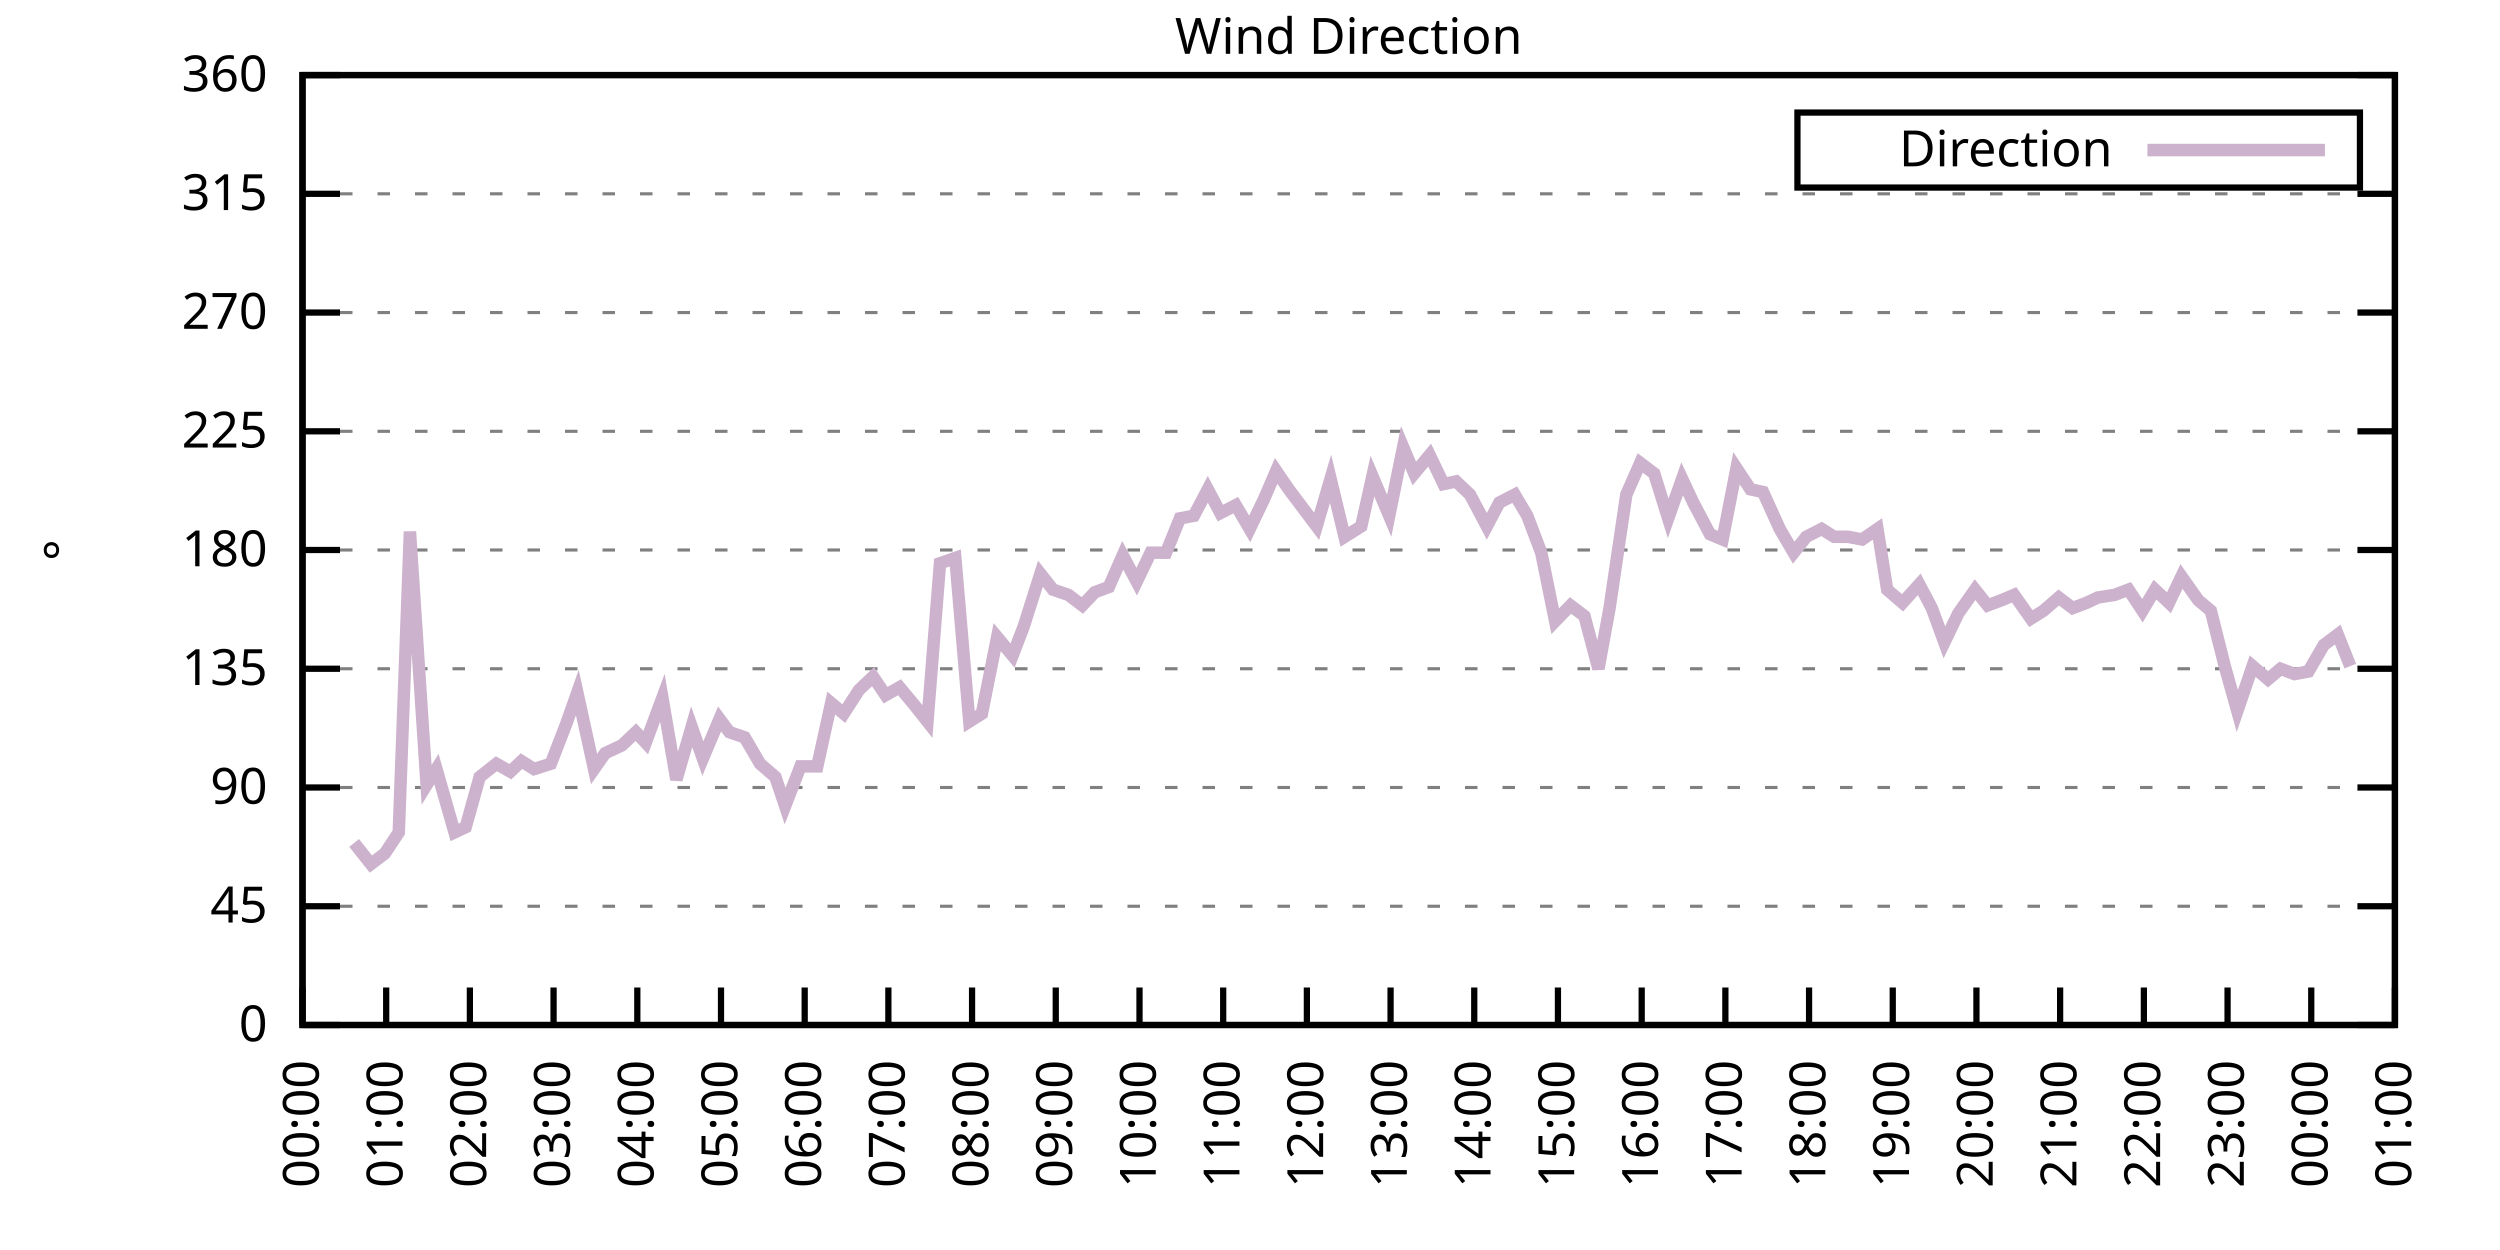
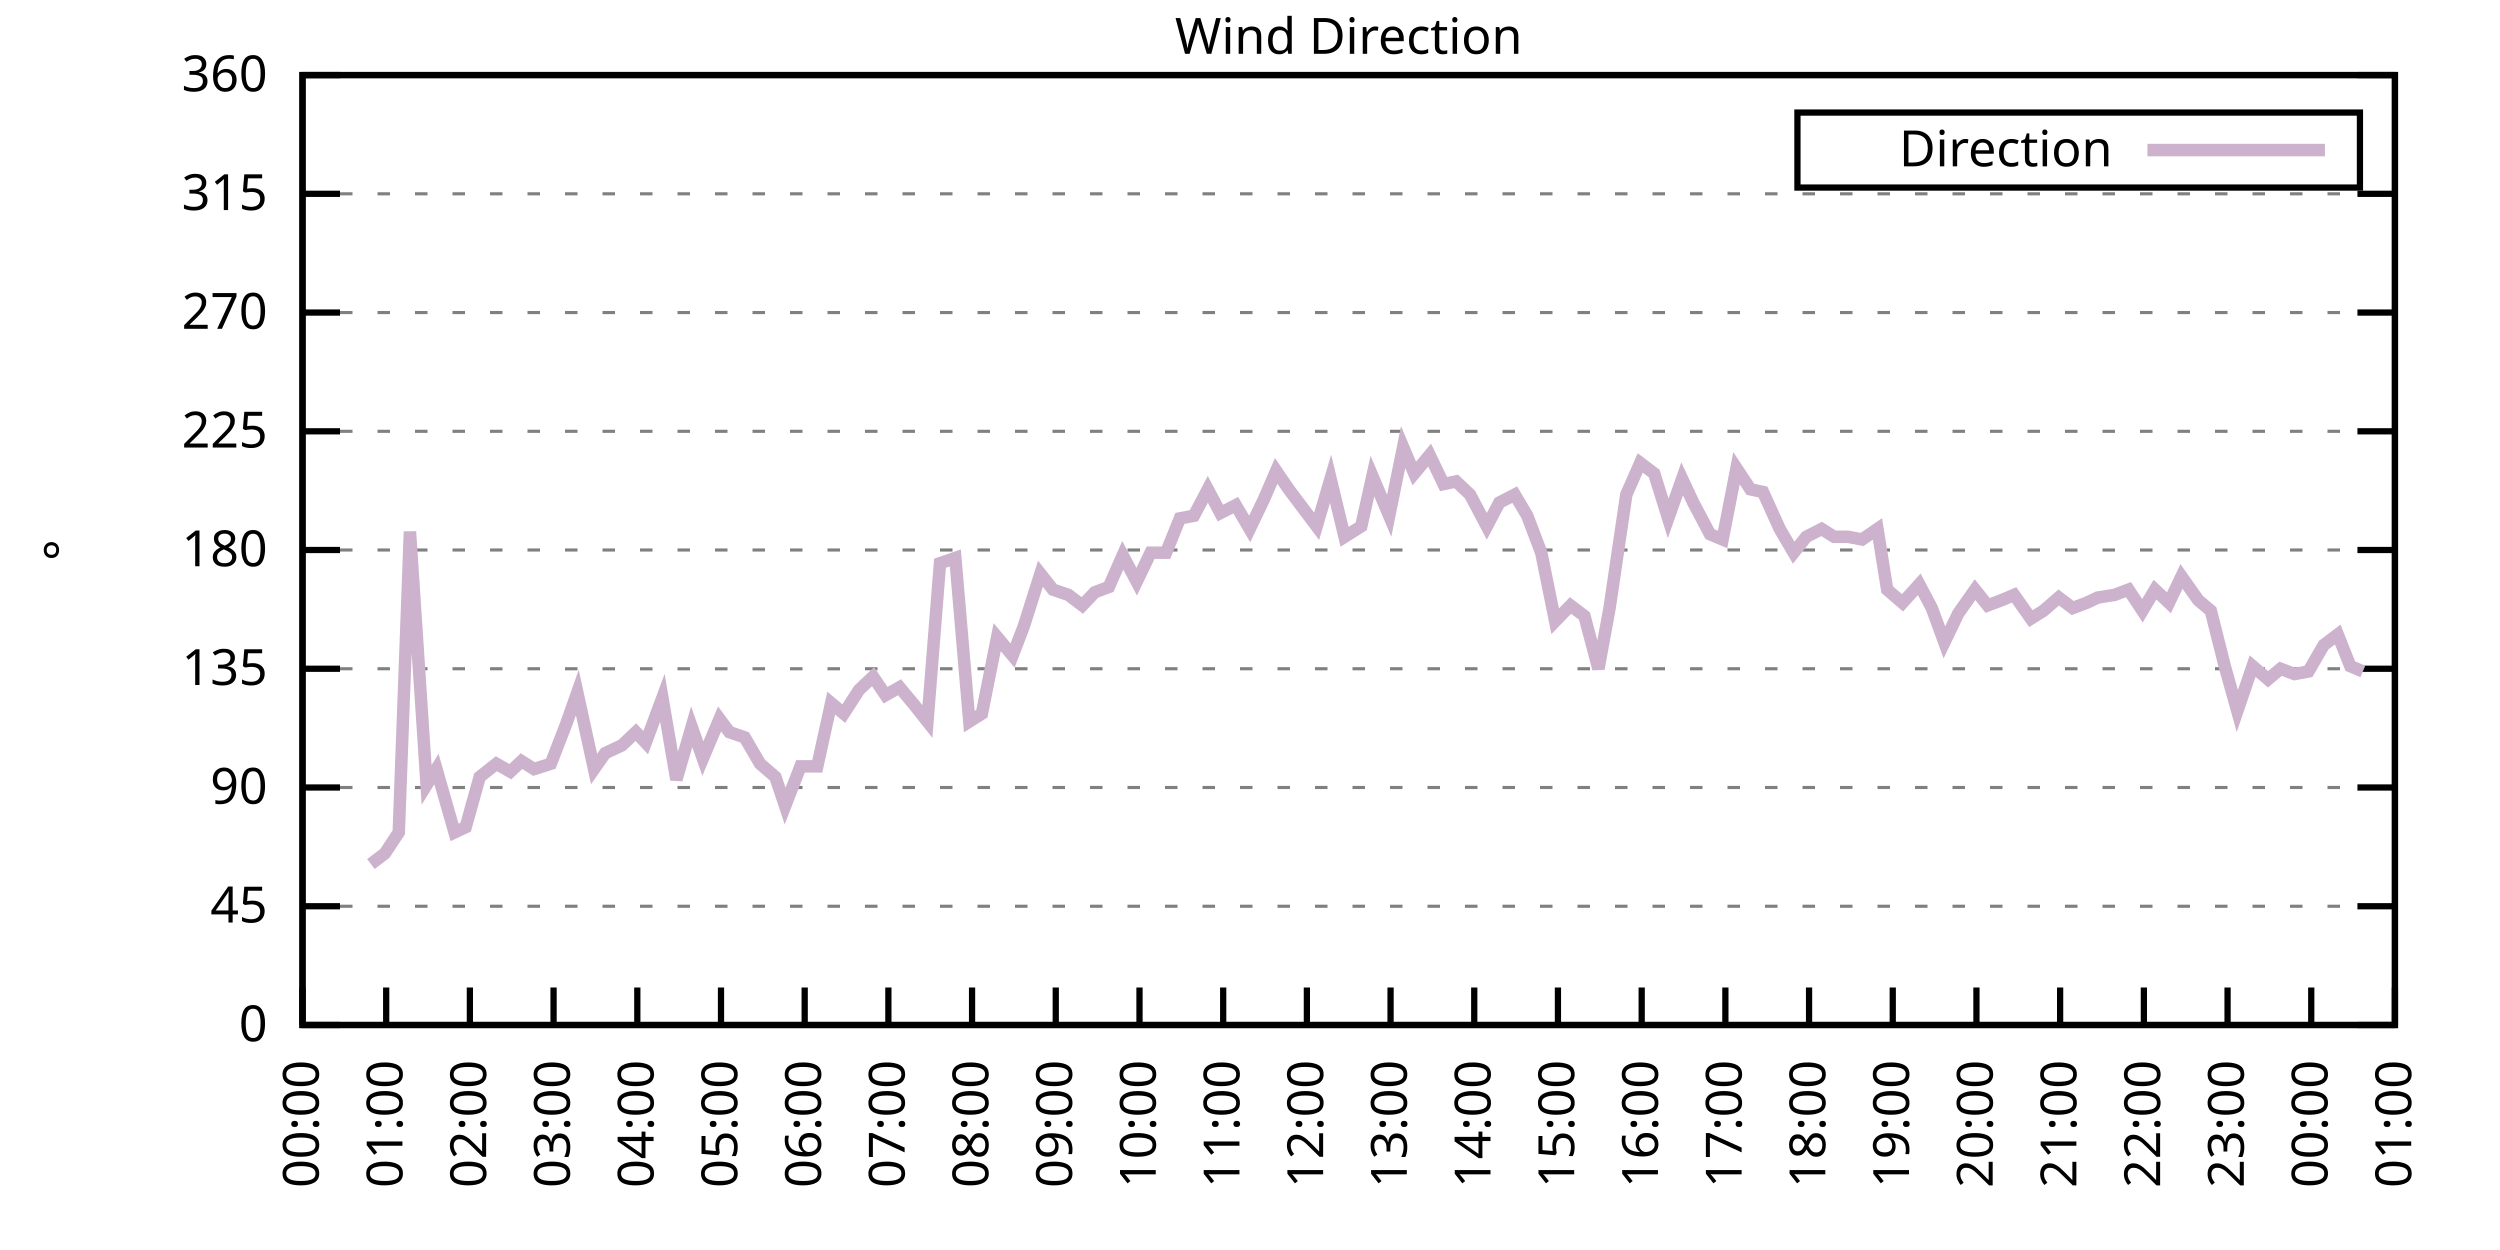
<svg xmlns="http://www.w3.org/2000/svg" xmlns:xlink="http://www.w3.org/1999/xlink" width="400" height="200" viewBox="0 0 400 200">
  <g id="gnuplot_canvas">
    <rect x="0" y="0" width="400" height="200" fill="none" />
    <defs>
      <circle id="gpDot" r="0.5" stroke-width="0.5" stroke="currentColor" />
      <path id="gpPt0" stroke-width="0.333" stroke="currentColor" d="M-1,0 h2 M0,-1 v2" />
      <path id="gpPt1" stroke-width="0.333" stroke="currentColor" d="M-1,-1 L1,1 M1,-1 L-1,1" />
      <path id="gpPt2" stroke-width="0.333" stroke="currentColor" d="M-1,0 L1,0 M0,-1 L0,1 M-1,-1 L1,1 M-1,1 L1,-1" />
      <rect id="gpPt3" stroke-width="0.333" stroke="currentColor" x="-1" y="-1" width="2" height="2" />
      <rect id="gpPt4" stroke-width="0.333" stroke="currentColor" fill="currentColor" x="-1" y="-1" width="2" height="2" />
      <circle id="gpPt5" stroke-width="0.333" stroke="currentColor" cx="0" cy="0" r="1" />
      <use xlink:href="#gpPt5" id="gpPt6" fill="currentColor" stroke="none" />
      <path id="gpPt7" stroke-width="0.333" stroke="currentColor" d="M0,-1.33 L-1.33,0.67 L1.33,0.67 z" />
      <use xlink:href="#gpPt7" id="gpPt8" fill="currentColor" stroke="none" />
      <use xlink:href="#gpPt7" id="gpPt9" stroke="currentColor" transform="rotate(180)" />
      <use xlink:href="#gpPt9" id="gpPt10" fill="currentColor" stroke="none" />
      <use xlink:href="#gpPt3" id="gpPt11" stroke="currentColor" transform="rotate(45)" />
      <use xlink:href="#gpPt11" id="gpPt12" fill="currentColor" stroke="none" />
      <path id="gpPt13" stroke-width="0.333" stroke="currentColor" d="M0,1.330 L1.265,0.411 L0.782,-1.067 L-0.782,-1.076 L-1.265,0.411 z" />
      <use xlink:href="#gpPt13" id="gpPt14" fill="currentColor" stroke="none" />
      <filter id="textbox" filterUnits="objectBoundingBox" x="0" y="0" height="1" width="1">
        <feFlood flood-color="white" flood-opacity="1" result="bgnd" />
        <feComposite in="SourceGraphic" in2="bgnd" operator="atop" />
      </filter>
      <filter id="greybox" filterUnits="objectBoundingBox" x="0" y="0" height="1" width="1">
        <feFlood flood-color="lightgrey" flood-opacity="1" result="grey" />
        <feComposite in="SourceGraphic" in2="grey" operator="atop" />
      </filter>
    </defs>
    <g fill="none" color="white" stroke="currentColor" stroke-width="1.00" stroke-linecap="butt" stroke-linejoin="miter">
</g>
    <g fill="none" color="black" stroke="currentColor" stroke-width="1.00" stroke-linecap="butt" stroke-linejoin="miter">
      <g stroke="none" shape-rendering="crispEdges">
        <polygon fill="rgb(255, 255, 255)" points="48.40,164.00 383.18,164.00 383.18,12.02 48.40,12.02 " />
      </g>
    </g>
    <g fill="none" color="black" stroke="currentColor" stroke-width="1.00" stroke-linecap="butt" stroke-linejoin="miter">
</g>
    <g fill="none" color="black" stroke="black" stroke-width="0.50" stroke-linecap="butt" stroke-linejoin="miter">
</g>
    <g fill="none" color="gray" stroke="currentColor" stroke-width="0.50" stroke-linecap="butt" stroke-linejoin="miter">
      <path stroke="gray" stroke-dasharray="2,4" class="gridline" d="M48.40,164.00 L383.19,164.00  " />
    </g>
    <g fill="none" color="gray" stroke="gray" stroke-width="1.00" stroke-linecap="butt" stroke-linejoin="miter">
</g>
    <g fill="none" color="black" stroke="currentColor" stroke-width="1.00" stroke-linecap="butt" stroke-linejoin="miter">
      <path stroke="black" d="M48.40,164.00 L54.40,164.00 M383.19,164.00 L377.19,164.00  " />
      <g transform="translate(42.80,166.60)" stroke="none" fill="black" font-family="Sans" font-size="8.00" text-anchor="end">
        <text>
          <tspan font-family="Sans"> 0</tspan>
        </text>
      </g>
    </g>
    <g fill="none" color="black" stroke="currentColor" stroke-width="1.00" stroke-linecap="butt" stroke-linejoin="miter">
</g>
    <g fill="none" color="black" stroke="black" stroke-width="0.50" stroke-linecap="butt" stroke-linejoin="miter">
</g>
    <g fill="none" color="gray" stroke="currentColor" stroke-width="0.50" stroke-linecap="butt" stroke-linejoin="miter">
      <path stroke="gray" stroke-dasharray="2,4" class="gridline" d="M48.40,145.00 L383.19,145.00  " />
    </g>
    <g fill="none" color="gray" stroke="gray" stroke-width="1.00" stroke-linecap="butt" stroke-linejoin="miter">
</g>
    <g fill="none" color="black" stroke="currentColor" stroke-width="1.00" stroke-linecap="butt" stroke-linejoin="miter">
      <path stroke="black" d="M48.40,145.00 L54.40,145.00 M383.19,145.00 L377.19,145.00  " />
      <g transform="translate(42.80,147.60)" stroke="none" fill="black" font-family="Sans" font-size="8.00" text-anchor="end">
        <text>
          <tspan font-family="Sans"> 45</tspan>
        </text>
      </g>
    </g>
    <g fill="none" color="black" stroke="currentColor" stroke-width="1.00" stroke-linecap="butt" stroke-linejoin="miter">
</g>
    <g fill="none" color="black" stroke="black" stroke-width="0.50" stroke-linecap="butt" stroke-linejoin="miter">
</g>
    <g fill="none" color="gray" stroke="currentColor" stroke-width="0.50" stroke-linecap="butt" stroke-linejoin="miter">
      <path stroke="gray" stroke-dasharray="2,4" class="gridline" d="M48.40,126.00 L383.19,126.00  " />
    </g>
    <g fill="none" color="gray" stroke="gray" stroke-width="1.00" stroke-linecap="butt" stroke-linejoin="miter">
</g>
    <g fill="none" color="black" stroke="currentColor" stroke-width="1.00" stroke-linecap="butt" stroke-linejoin="miter">
      <path stroke="black" d="M48.40,126.00 L54.40,126.00 M383.19,126.00 L377.19,126.00  " />
      <g transform="translate(42.80,128.60)" stroke="none" fill="black" font-family="Sans" font-size="8.00" text-anchor="end">
        <text>
          <tspan font-family="Sans"> 90</tspan>
        </text>
      </g>
    </g>
    <g fill="none" color="black" stroke="currentColor" stroke-width="1.00" stroke-linecap="butt" stroke-linejoin="miter">
</g>
    <g fill="none" color="black" stroke="black" stroke-width="0.50" stroke-linecap="butt" stroke-linejoin="miter">
</g>
    <g fill="none" color="gray" stroke="currentColor" stroke-width="0.50" stroke-linecap="butt" stroke-linejoin="miter">
      <path stroke="gray" stroke-dasharray="2,4" class="gridline" d="M48.40,107.00 L383.19,107.00  " />
    </g>
    <g fill="none" color="gray" stroke="gray" stroke-width="1.00" stroke-linecap="butt" stroke-linejoin="miter">
</g>
    <g fill="none" color="black" stroke="currentColor" stroke-width="1.00" stroke-linecap="butt" stroke-linejoin="miter">
      <path stroke="black" d="M48.40,107.00 L54.40,107.00 M383.19,107.00 L377.19,107.00  " />
      <g transform="translate(42.80,109.60)" stroke="none" fill="black" font-family="Sans" font-size="8.00" text-anchor="end">
        <text>
          <tspan font-family="Sans"> 135</tspan>
        </text>
      </g>
    </g>
    <g fill="none" color="black" stroke="currentColor" stroke-width="1.00" stroke-linecap="butt" stroke-linejoin="miter">
</g>
    <g fill="none" color="black" stroke="black" stroke-width="0.50" stroke-linecap="butt" stroke-linejoin="miter">
</g>
    <g fill="none" color="gray" stroke="currentColor" stroke-width="0.50" stroke-linecap="butt" stroke-linejoin="miter">
      <path stroke="gray" stroke-dasharray="2,4" class="gridline" d="M48.40,88.00 L383.19,88.00  " />
    </g>
    <g fill="none" color="gray" stroke="gray" stroke-width="1.00" stroke-linecap="butt" stroke-linejoin="miter">
</g>
    <g fill="none" color="black" stroke="currentColor" stroke-width="1.00" stroke-linecap="butt" stroke-linejoin="miter">
      <path stroke="black" d="M48.40,88.00 L54.40,88.00 M383.19,88.00 L377.19,88.00  " />
      <g transform="translate(42.80,90.60)" stroke="none" fill="black" font-family="Sans" font-size="8.00" text-anchor="end">
        <text>
          <tspan font-family="Sans"> 180</tspan>
        </text>
      </g>
    </g>
    <g fill="none" color="black" stroke="currentColor" stroke-width="1.00" stroke-linecap="butt" stroke-linejoin="miter">
</g>
    <g fill="none" color="black" stroke="black" stroke-width="0.50" stroke-linecap="butt" stroke-linejoin="miter">
</g>
    <g fill="none" color="gray" stroke="currentColor" stroke-width="0.50" stroke-linecap="butt" stroke-linejoin="miter">
      <path stroke="gray" stroke-dasharray="2,4" class="gridline" d="M48.40,69.01 L383.19,69.01  " />
    </g>
    <g fill="none" color="gray" stroke="gray" stroke-width="1.00" stroke-linecap="butt" stroke-linejoin="miter">
</g>
    <g fill="none" color="black" stroke="currentColor" stroke-width="1.00" stroke-linecap="butt" stroke-linejoin="miter">
      <path stroke="black" d="M48.40,69.01 L54.40,69.01 M383.19,69.01 L377.19,69.01  " />
      <g transform="translate(42.80,71.61)" stroke="none" fill="black" font-family="Sans" font-size="8.00" text-anchor="end">
        <text>
          <tspan font-family="Sans"> 225</tspan>
        </text>
      </g>
    </g>
    <g fill="none" color="black" stroke="currentColor" stroke-width="1.00" stroke-linecap="butt" stroke-linejoin="miter">
</g>
    <g fill="none" color="black" stroke="black" stroke-width="0.50" stroke-linecap="butt" stroke-linejoin="miter">
</g>
    <g fill="none" color="gray" stroke="currentColor" stroke-width="0.50" stroke-linecap="butt" stroke-linejoin="miter">
      <path stroke="gray" stroke-dasharray="2,4" class="gridline" d="M48.40,50.01 L383.19,50.01  " />
    </g>
    <g fill="none" color="gray" stroke="gray" stroke-width="1.00" stroke-linecap="butt" stroke-linejoin="miter">
</g>
    <g fill="none" color="black" stroke="currentColor" stroke-width="1.00" stroke-linecap="butt" stroke-linejoin="miter">
      <path stroke="black" d="M48.40,50.01 L54.40,50.01 M383.19,50.01 L377.19,50.01  " />
      <g transform="translate(42.80,52.61)" stroke="none" fill="black" font-family="Sans" font-size="8.00" text-anchor="end">
        <text>
          <tspan font-family="Sans"> 270</tspan>
        </text>
      </g>
    </g>
    <g fill="none" color="black" stroke="currentColor" stroke-width="1.00" stroke-linecap="butt" stroke-linejoin="miter">
</g>
    <g fill="none" color="black" stroke="black" stroke-width="0.50" stroke-linecap="butt" stroke-linejoin="miter">
</g>
    <g fill="none" color="gray" stroke="currentColor" stroke-width="0.50" stroke-linecap="butt" stroke-linejoin="miter">
      <path stroke="gray" stroke-dasharray="2,4" class="gridline" d="M48.40,31.01 L383.19,31.01  " />
    </g>
    <g fill="none" color="gray" stroke="gray" stroke-width="1.00" stroke-linecap="butt" stroke-linejoin="miter">
</g>
    <g fill="none" color="black" stroke="currentColor" stroke-width="1.00" stroke-linecap="butt" stroke-linejoin="miter">
      <path stroke="black" d="M48.40,31.01 L54.40,31.01 M383.19,31.01 L377.19,31.01  " />
      <g transform="translate(42.80,33.61)" stroke="none" fill="black" font-family="Sans" font-size="8.00" text-anchor="end">
        <text>
          <tspan font-family="Sans"> 315</tspan>
        </text>
      </g>
    </g>
    <g fill="none" color="black" stroke="currentColor" stroke-width="1.00" stroke-linecap="butt" stroke-linejoin="miter">
</g>
    <g fill="none" color="black" stroke="black" stroke-width="0.50" stroke-linecap="butt" stroke-linejoin="miter">
</g>
    <g fill="none" color="gray" stroke="currentColor" stroke-width="0.50" stroke-linecap="butt" stroke-linejoin="miter">
      <path stroke="gray" stroke-dasharray="2,4" class="gridline" d="M48.40,12.01 L383.19,12.01  " />
    </g>
    <g fill="none" color="gray" stroke="gray" stroke-width="1.00" stroke-linecap="butt" stroke-linejoin="miter">
</g>
    <g fill="none" color="black" stroke="currentColor" stroke-width="1.00" stroke-linecap="butt" stroke-linejoin="miter">
      <path stroke="black" d="M48.40,12.01 L54.40,12.01 M383.19,12.01 L377.19,12.01  " />
      <g transform="translate(42.80,14.61)" stroke="none" fill="black" font-family="Sans" font-size="8.00" text-anchor="end">
        <text>
          <tspan font-family="Sans"> 360</tspan>
        </text>
      </g>
    </g>
    <g fill="none" color="black" stroke="currentColor" stroke-width="1.00" stroke-linecap="butt" stroke-linejoin="miter">
      <path stroke="black" d="M48.40,164.00 L48.40,158.00  " />
      <g transform="translate(51.00,169.60) rotate(270.00)" stroke="none" fill="black" font-family="Sans" font-size="8.00" text-anchor="end">
        <text>
          <tspan font-family="Sans">00:00</tspan>
        </text>
      </g>
    </g>
    <g fill="none" color="black" stroke="currentColor" stroke-width="1.00" stroke-linecap="butt" stroke-linejoin="miter">
      <path stroke="black" d="M61.79,164.00 L61.79,158.00  " />
      <g transform="translate(64.39,169.60) rotate(270.00)" stroke="none" fill="black" font-family="Sans" font-size="8.00" text-anchor="end">
        <text>
          <tspan font-family="Sans">01:00</tspan>
        </text>
      </g>
    </g>
    <g fill="none" color="black" stroke="currentColor" stroke-width="1.00" stroke-linecap="butt" stroke-linejoin="miter">
      <path stroke="black" d="M75.18,164.00 L75.18,158.00  " />
      <g transform="translate(77.78,169.60) rotate(270.00)" stroke="none" fill="black" font-family="Sans" font-size="8.00" text-anchor="end">
        <text>
          <tspan font-family="Sans">02:00</tspan>
        </text>
      </g>
    </g>
    <g fill="none" color="black" stroke="currentColor" stroke-width="1.00" stroke-linecap="butt" stroke-linejoin="miter">
      <path stroke="black" d="M88.57,164.00 L88.57,158.00  " />
      <g transform="translate(91.17,169.60) rotate(270.00)" stroke="none" fill="black" font-family="Sans" font-size="8.00" text-anchor="end">
        <text>
          <tspan font-family="Sans">03:00</tspan>
        </text>
      </g>
    </g>
    <g fill="none" color="black" stroke="currentColor" stroke-width="1.00" stroke-linecap="butt" stroke-linejoin="miter">
      <path stroke="black" d="M101.97,164.00 L101.97,158.00  " />
      <g transform="translate(104.57,169.60) rotate(270.00)" stroke="none" fill="black" font-family="Sans" font-size="8.00" text-anchor="end">
        <text>
          <tspan font-family="Sans">04:00</tspan>
        </text>
      </g>
    </g>
    <g fill="none" color="black" stroke="currentColor" stroke-width="1.00" stroke-linecap="butt" stroke-linejoin="miter">
      <path stroke="black" d="M115.36,164.00 L115.36,158.00  " />
      <g transform="translate(117.96,169.60) rotate(270.00)" stroke="none" fill="black" font-family="Sans" font-size="8.00" text-anchor="end">
        <text>
          <tspan font-family="Sans">05:00</tspan>
        </text>
      </g>
    </g>
    <g fill="none" color="black" stroke="currentColor" stroke-width="1.00" stroke-linecap="butt" stroke-linejoin="miter">
      <path stroke="black" d="M128.75,164.00 L128.75,158.00  " />
      <g transform="translate(131.35,169.60) rotate(270.00)" stroke="none" fill="black" font-family="Sans" font-size="8.00" text-anchor="end">
        <text>
          <tspan font-family="Sans">06:00</tspan>
        </text>
      </g>
    </g>
    <g fill="none" color="black" stroke="currentColor" stroke-width="1.00" stroke-linecap="butt" stroke-linejoin="miter">
      <path stroke="black" d="M142.14,164.00 L142.14,158.00  " />
      <g transform="translate(144.74,169.60) rotate(270.00)" stroke="none" fill="black" font-family="Sans" font-size="8.00" text-anchor="end">
        <text>
          <tspan font-family="Sans">07:00</tspan>
        </text>
      </g>
    </g>
    <g fill="none" color="black" stroke="currentColor" stroke-width="1.00" stroke-linecap="butt" stroke-linejoin="miter">
      <path stroke="black" d="M155.53,164.00 L155.53,158.00  " />
      <g transform="translate(158.13,169.60) rotate(270.00)" stroke="none" fill="black" font-family="Sans" font-size="8.00" text-anchor="end">
        <text>
          <tspan font-family="Sans">08:00</tspan>
        </text>
      </g>
    </g>
    <g fill="none" color="black" stroke="currentColor" stroke-width="1.00" stroke-linecap="butt" stroke-linejoin="miter">
      <path stroke="black" d="M168.92,164.00 L168.92,158.00  " />
      <g transform="translate(171.52,169.60) rotate(270.00)" stroke="none" fill="black" font-family="Sans" font-size="8.00" text-anchor="end">
        <text>
          <tspan font-family="Sans">09:00</tspan>
        </text>
      </g>
    </g>
    <g fill="none" color="black" stroke="currentColor" stroke-width="1.00" stroke-linecap="butt" stroke-linejoin="miter">
      <path stroke="black" d="M182.32,164.00 L182.32,158.00  " />
      <g transform="translate(184.92,169.60) rotate(270.00)" stroke="none" fill="black" font-family="Sans" font-size="8.00" text-anchor="end">
        <text>
          <tspan font-family="Sans">10:00</tspan>
        </text>
      </g>
    </g>
    <g fill="none" color="black" stroke="currentColor" stroke-width="1.00" stroke-linecap="butt" stroke-linejoin="miter">
      <path stroke="black" d="M195.71,164.00 L195.71,158.00  " />
      <g transform="translate(198.31,169.60) rotate(270.00)" stroke="none" fill="black" font-family="Sans" font-size="8.00" text-anchor="end">
        <text>
          <tspan font-family="Sans">11:00</tspan>
        </text>
      </g>
    </g>
    <g fill="none" color="black" stroke="currentColor" stroke-width="1.00" stroke-linecap="butt" stroke-linejoin="miter">
      <path stroke="black" d="M209.10,164.00 L209.10,158.00  " />
      <g transform="translate(211.70,169.60) rotate(270.00)" stroke="none" fill="black" font-family="Sans" font-size="8.00" text-anchor="end">
        <text>
          <tspan font-family="Sans">12:00</tspan>
        </text>
      </g>
    </g>
    <g fill="none" color="black" stroke="currentColor" stroke-width="1.00" stroke-linecap="butt" stroke-linejoin="miter">
      <path stroke="black" d="M222.49,164.00 L222.49,158.00  " />
      <g transform="translate(225.09,169.60) rotate(270.00)" stroke="none" fill="black" font-family="Sans" font-size="8.00" text-anchor="end">
        <text>
          <tspan font-family="Sans">13:00</tspan>
        </text>
      </g>
    </g>
    <g fill="none" color="black" stroke="currentColor" stroke-width="1.00" stroke-linecap="butt" stroke-linejoin="miter">
      <path stroke="black" d="M235.88,164.00 L235.88,158.00  " />
      <g transform="translate(238.48,169.60) rotate(270.00)" stroke="none" fill="black" font-family="Sans" font-size="8.00" text-anchor="end">
        <text>
          <tspan font-family="Sans">14:00</tspan>
        </text>
      </g>
    </g>
    <g fill="none" color="black" stroke="currentColor" stroke-width="1.00" stroke-linecap="butt" stroke-linejoin="miter">
      <path stroke="black" d="M249.27,164.00 L249.27,158.00  " />
      <g transform="translate(251.87,169.60) rotate(270.00)" stroke="none" fill="black" font-family="Sans" font-size="8.00" text-anchor="end">
        <text>
          <tspan font-family="Sans">15:00</tspan>
        </text>
      </g>
    </g>
    <g fill="none" color="black" stroke="currentColor" stroke-width="1.00" stroke-linecap="butt" stroke-linejoin="miter">
      <path stroke="black" d="M262.67,164.00 L262.67,158.00  " />
      <g transform="translate(265.27,169.60) rotate(270.00)" stroke="none" fill="black" font-family="Sans" font-size="8.00" text-anchor="end">
        <text>
          <tspan font-family="Sans">16:00</tspan>
        </text>
      </g>
    </g>
    <g fill="none" color="black" stroke="currentColor" stroke-width="1.00" stroke-linecap="butt" stroke-linejoin="miter">
      <path stroke="black" d="M276.06,164.00 L276.06,158.00  " />
      <g transform="translate(278.66,169.60) rotate(270.00)" stroke="none" fill="black" font-family="Sans" font-size="8.00" text-anchor="end">
        <text>
          <tspan font-family="Sans">17:00</tspan>
        </text>
      </g>
    </g>
    <g fill="none" color="black" stroke="currentColor" stroke-width="1.00" stroke-linecap="butt" stroke-linejoin="miter">
      <path stroke="black" d="M289.45,164.00 L289.45,158.00  " />
      <g transform="translate(292.05,169.60) rotate(270.00)" stroke="none" fill="black" font-family="Sans" font-size="8.00" text-anchor="end">
        <text>
          <tspan font-family="Sans">18:00</tspan>
        </text>
      </g>
    </g>
    <g fill="none" color="black" stroke="currentColor" stroke-width="1.00" stroke-linecap="butt" stroke-linejoin="miter">
      <path stroke="black" d="M302.84,164.00 L302.84,158.00  " />
      <g transform="translate(305.44,169.60) rotate(270.00)" stroke="none" fill="black" font-family="Sans" font-size="8.00" text-anchor="end">
        <text>
          <tspan font-family="Sans">19:00</tspan>
        </text>
      </g>
    </g>
    <g fill="none" color="black" stroke="currentColor" stroke-width="1.00" stroke-linecap="butt" stroke-linejoin="miter">
      <path stroke="black" d="M316.23,164.00 L316.23,158.00  " />
      <g transform="translate(318.83,169.60) rotate(270.00)" stroke="none" fill="black" font-family="Sans" font-size="8.00" text-anchor="end">
        <text>
          <tspan font-family="Sans">20:00</tspan>
        </text>
      </g>
    </g>
    <g fill="none" color="black" stroke="currentColor" stroke-width="1.00" stroke-linecap="butt" stroke-linejoin="miter">
      <path stroke="black" d="M329.62,164.00 L329.62,158.00  " />
      <g transform="translate(332.22,169.60) rotate(270.00)" stroke="none" fill="black" font-family="Sans" font-size="8.00" text-anchor="end">
        <text>
          <tspan font-family="Sans">21:00</tspan>
        </text>
      </g>
    </g>
    <g fill="none" color="black" stroke="currentColor" stroke-width="1.00" stroke-linecap="butt" stroke-linejoin="miter">
      <path stroke="black" d="M343.02,164.00 L343.02,158.00  " />
      <g transform="translate(345.62,169.60) rotate(270.00)" stroke="none" fill="black" font-family="Sans" font-size="8.00" text-anchor="end">
        <text>
          <tspan font-family="Sans">22:00</tspan>
        </text>
      </g>
    </g>
    <g fill="none" color="black" stroke="currentColor" stroke-width="1.00" stroke-linecap="butt" stroke-linejoin="miter">
      <path stroke="black" d="M356.41,164.00 L356.41,158.00  " />
      <g transform="translate(359.01,169.60) rotate(270.00)" stroke="none" fill="black" font-family="Sans" font-size="8.00" text-anchor="end">
        <text>
          <tspan font-family="Sans">23:00</tspan>
        </text>
      </g>
    </g>
    <g fill="none" color="black" stroke="currentColor" stroke-width="1.00" stroke-linecap="butt" stroke-linejoin="miter">
      <path stroke="black" d="M369.80,164.00 L369.80,158.00  " />
      <g transform="translate(372.40,169.60) rotate(270.00)" stroke="none" fill="black" font-family="Sans" font-size="8.00" text-anchor="end">
        <text>
          <tspan font-family="Sans">00:00</tspan>
        </text>
      </g>
    </g>
    <g fill="none" color="black" stroke="currentColor" stroke-width="1.00" stroke-linecap="butt" stroke-linejoin="miter">
      <path stroke="black" d="M383.19,164.00 L383.19,158.00  " />
      <g transform="translate(385.79,169.60) rotate(270.00)" stroke="none" fill="black" font-family="Sans" font-size="8.00" text-anchor="end">
        <text>
          <tspan font-family="Sans">01:00</tspan>
        </text>
      </g>
    </g>
    <g fill="none" color="black" stroke="currentColor" stroke-width="1.00" stroke-linecap="butt" stroke-linejoin="miter">
</g>
    <g fill="none" color="black" stroke="currentColor" stroke-width="1.00" stroke-linecap="butt" stroke-linejoin="miter">
      <path stroke="black" d="M48.40,12.01 L48.40,164.00 L383.19,164.00 L383.19,12.01 L48.40,12.01 Z  " />
    </g>
    <g fill="none" color="black" stroke="currentColor" stroke-width="1.00" stroke-linecap="butt" stroke-linejoin="miter">
</g>
    <g fill="none" color="black" stroke="currentColor" stroke-width="1.00" stroke-linecap="butt" stroke-linejoin="miter">
      <path stroke="black" d="M287.59,30.01 L287.59,18.01 L377.59,18.01 L377.59,30.01 L287.59,30.01 Z  " />
    </g>
    <g id="Wind_direction_plot_1">
      <g fill="none" color="white" stroke="black" stroke-width="2.00" stroke-linecap="butt" stroke-linejoin="miter">
</g>
      <g fill="none" color="black" stroke="currentColor" stroke-width="2.00" stroke-linecap="butt" stroke-linejoin="miter">
        <g transform="translate(337.99,26.61)" stroke="none" fill="black" font-family="Sans" font-size="8.00" text-anchor="end">
          <text>
            <tspan font-family="Sans">Direction</tspan>
          </text>
        </g>
      </g>
      <g fill="none" color="black" stroke="currentColor" stroke-width="2.00" stroke-linecap="butt" stroke-linejoin="miter">
-         <path stroke="rgb(204, 178, 204)" d="M343.59,24.01 L371.99,24.01 M56.66,134.87 L59.34,138.25 L61.57,136.56 L63.80,133.18 L65.59,85.05 L68.26,125.58   L69.83,123.05 L72.73,133.18 L74.51,132.34 L76.75,124.31 L79.42,122.20 L81.66,123.47 L83.44,121.78 L85.45,123.05   L88.13,122.20 L90.58,115.87 L92.37,110.80 L95.05,123.05 L96.83,120.51 L99.51,119.25 L101.74,117.14 L103.31,118.83   L105.98,111.65 L108.22,124.74 L110.67,116.29 L112.46,121.36 L115.13,115.03 L116.70,117.14 L119.15,117.98 L121.61,122.20   L124.06,124.31 L125.62,128.96 L128.08,122.62 L130.76,122.62 L132.99,112.49 L135.00,114.18 L137.45,110.38 L139.69,108.27   L141.69,111.23 L143.93,109.96 L146.38,112.91 L148.39,115.45 L150.40,90.12 L152.85,89.27 L155.09,115.45 L157.10,114.18   L159.55,101.94 L162.01,104.89 L163.79,100.25 L166.47,91.80 L168.48,94.34 L170.93,95.18 L173.17,96.87 L175.17,94.76   L177.41,93.92 L179.64,88.85 L181.87,93.07 L184.10,88.43 L186.56,88.43 L188.79,82.94 L191.02,82.52 L193.25,78.29   L195.26,82.09 L197.72,80.83 L199.95,84.63 L202.18,79.98 L204.19,75.34 L206.20,78.29 L208.43,81.25 L210.66,84.21   L212.89,76.61 L215.13,85.89 L217.80,84.21 L219.59,76.18 L222.27,82.52 L224.50,71.54 L226.29,75.76 L228.74,72.81   L230.97,77.45 L232.98,77.03 L235.21,79.14 L237.89,84.21 L239.90,80.41 L242.36,79.14 L244.36,82.52 L246.60,88.43   L248.83,99.40 L251.28,96.87 L253.51,98.56 L255.75,107.00 L257.53,97.29 L260.21,79.14 L262.44,74.07 L264.67,75.76   L266.91,82.94 L269.14,76.61 L270.92,80.41 L273.60,85.47 L275.61,86.32 L277.84,74.92 L280.07,78.29 L282.08,78.72   L284.76,84.63 L286.99,88.43 L289.00,85.89 L291.46,84.63 L293.47,85.89 L295.70,85.89 L297.93,86.32 L300.39,84.63   L301.95,94.34 L304.40,96.45 L307.08,93.49 L309.09,97.29 L311.10,102.78 L313.33,98.14 L316.01,94.34 L318.02,96.87   L320.25,96.03 L322.26,95.18 L324.94,98.98 L326.95,97.72 L329.40,95.60 L331.63,97.29 L333.86,96.45 L335.65,95.60   L338.33,95.18 L340.56,94.34 L342.79,97.72 L344.80,94.34 L347.03,96.45 L349.04,92.23 L351.72,96.03 L353.73,97.72   L355.96,106.58 L357.97,113.76 L360.42,106.58 L362.88,108.69 L364.89,107.00 L367.12,107.85 L369.35,107.43 L371.81,103.20   L374.04,101.52 L376.05,106.58  " />
+         <path stroke="rgb(204, 178, 204)" d="M343.59,24.01 L371.99,24.01 M59.34,138.25 L61.57,136.56 L63.80,133.18 L65.59,85.05 L68.26,125.58 L69.83,123.05   L72.73,133.18 L74.51,132.34 L76.75,124.31 L79.42,122.20 L81.66,123.47 L83.44,121.78 L85.45,123.05 L88.13,122.20   L90.58,115.87 L92.37,110.80 L95.05,123.05 L96.83,120.51 L99.51,119.25 L101.74,117.14 L103.31,118.83 L105.98,111.65   L108.22,124.74 L110.67,116.29 L112.46,121.36 L115.13,115.03 L116.70,117.14 L119.15,117.98 L121.61,122.20 L124.06,124.31   L125.62,128.96 L128.08,122.62 L130.76,122.62 L132.99,112.49 L135.00,114.18 L137.45,110.38 L139.69,108.27 L141.69,111.23   L143.93,109.96 L146.38,112.91 L148.39,115.45 L150.40,90.12 L152.85,89.27 L155.09,115.45 L157.10,114.18 L159.55,101.94   L162.01,104.89 L163.79,100.25 L166.47,91.80 L168.48,94.34 L170.93,95.18 L173.17,96.87 L175.17,94.76 L177.41,93.92   L179.64,88.85 L181.87,93.07 L184.10,88.43 L186.56,88.43 L188.79,82.94 L191.02,82.52 L193.25,78.29 L195.26,82.09   L197.72,80.83 L199.95,84.63 L202.18,79.98 L204.19,75.34 L206.20,78.29 L208.43,81.25 L210.66,84.21 L212.89,76.61   L215.13,85.89 L217.80,84.21 L219.59,76.18 L222.27,82.52 L224.50,71.54 L226.29,75.76 L228.74,72.81 L230.97,77.45   L232.98,77.03 L235.21,79.14 L237.89,84.21 L239.90,80.41 L242.36,79.14 L244.36,82.52 L246.60,88.43 L248.83,99.40   L251.28,96.87 L253.51,98.56 L255.75,107.00 L257.53,97.29 L260.21,79.14 L262.44,74.07 L264.67,75.76 L266.91,82.94   L269.14,76.61 L270.92,80.41 L273.60,85.47 L275.61,86.32 L277.84,74.92 L280.07,78.29 L282.08,78.72 L284.76,84.63   L286.99,88.43 L289.00,85.89 L291.46,84.63 L293.47,85.89 L295.70,85.89 L297.93,86.32 L300.39,84.63 L301.95,94.34   L304.40,96.45 L307.08,93.49 L309.09,97.29 L311.10,102.78 L313.33,98.14 L316.01,94.34 L318.02,96.87 L320.25,96.03   L322.26,95.18 L324.94,98.98 L326.95,97.72 L329.40,95.60 L331.63,97.29 L333.86,96.45 L335.65,95.60 L338.33,95.18   L340.56,94.34 L342.79,97.72 L344.80,94.34 L347.03,96.45 L349.04,92.23 L351.72,96.03 L353.73,97.72 L355.96,106.58   L357.97,113.76 L360.42,106.58 L362.88,108.69 L364.89,107.00 L367.12,107.85 L369.35,107.43 L371.81,103.20 L374.04,101.52   L376.05,106.58 L378.06,107.43  " />
      </g>
    </g>
    <g fill="none" color="black" stroke="currentColor" stroke-width="2.00" stroke-linecap="butt" stroke-linejoin="miter">
</g>
    <g fill="none" color="black" stroke="black" stroke-width="1.00" stroke-linecap="butt" stroke-linejoin="miter">
</g>
    <g fill="none" color="black" stroke="currentColor" stroke-width="1.00" stroke-linecap="butt" stroke-linejoin="miter">
      <path stroke="black" d="M48.40,12.01 L48.40,164.00 L383.19,164.00 L383.19,12.01 L48.40,12.01 Z  " />
      <g transform="translate(12.80,88.01) rotate(270.00)" stroke="none" fill="black" font-family="Sans" font-size="8.00" text-anchor="middle">
        <text>
          <tspan font-family="Sans">°</tspan>
        </text>
      </g>
    </g>
    <g fill="none" color="black" stroke="currentColor" stroke-width="1.00" stroke-linecap="butt" stroke-linejoin="miter">
</g>
    <g fill="none" color="black" stroke="currentColor" stroke-width="1.00" stroke-linecap="butt" stroke-linejoin="miter">
      <g transform="translate(215.79,8.61)" stroke="none" fill="black" font-family="Sans" font-size="8.00" text-anchor="middle">
        <text>
          <tspan font-family="Sans">Wind Direction</tspan>
        </text>
      </g>
    </g>
    <g fill="none" color="black" stroke="currentColor" stroke-width="1.00" stroke-linecap="butt" stroke-linejoin="miter">
</g>
  </g>
</svg>
